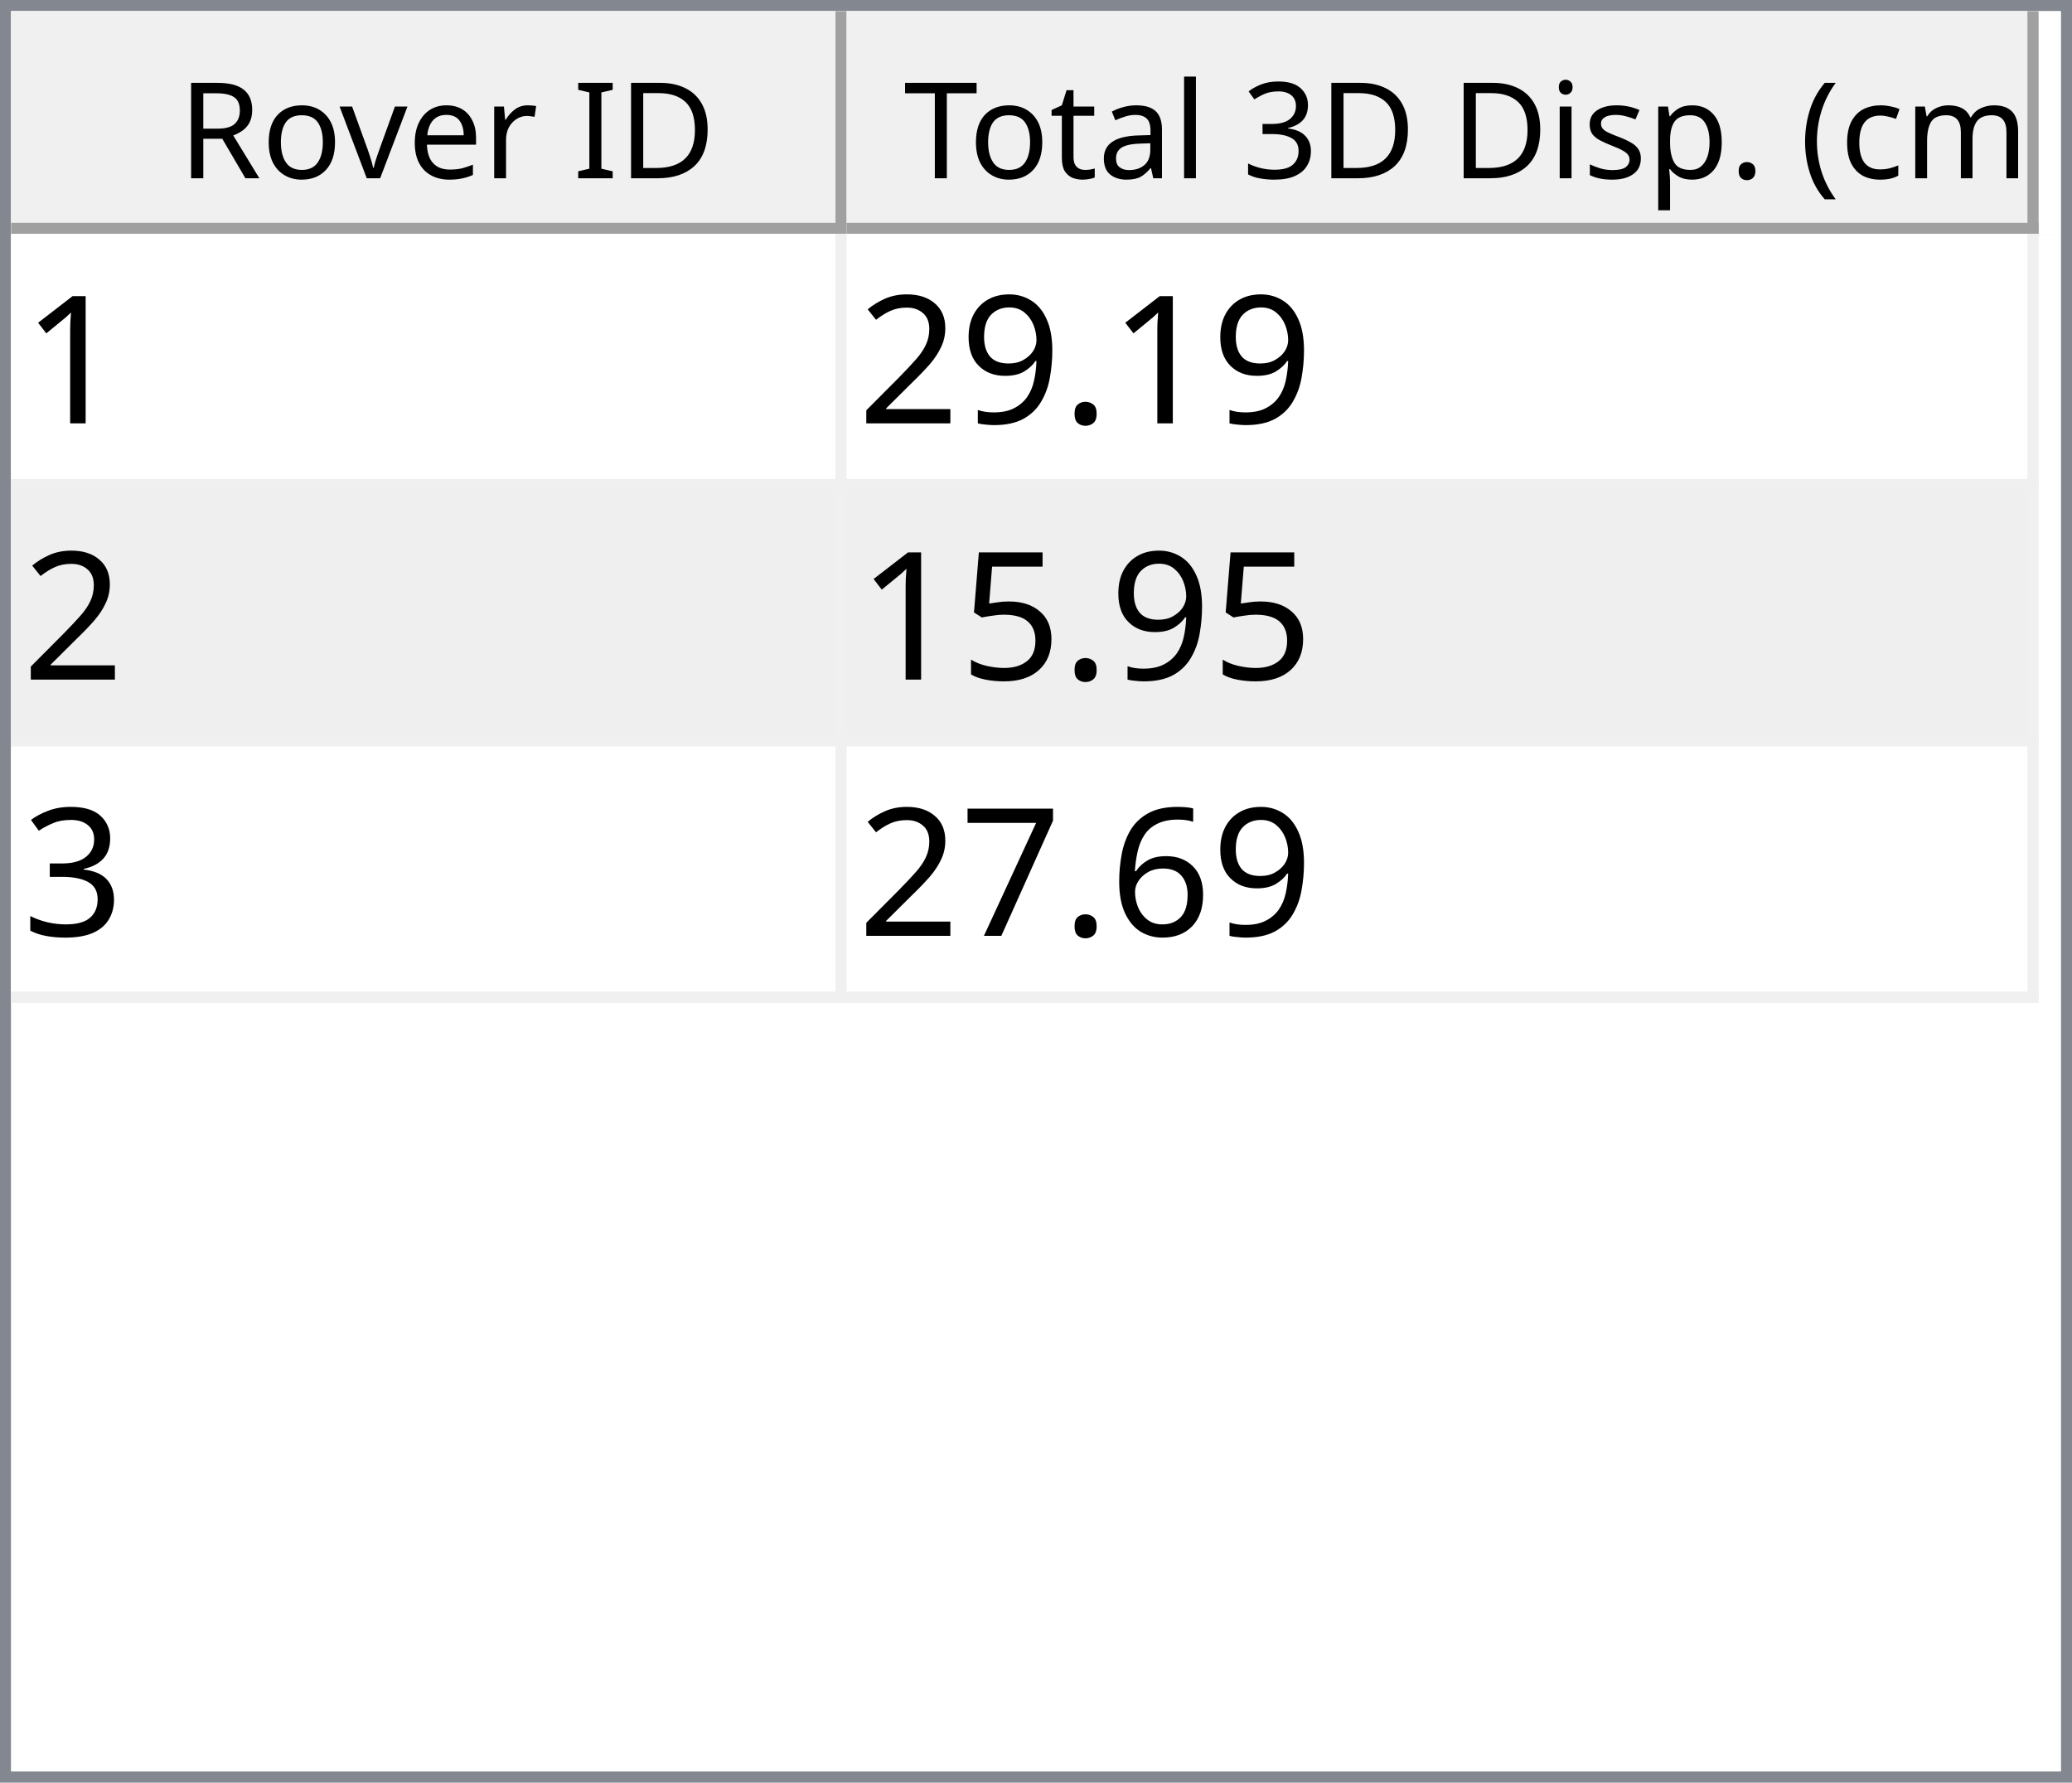
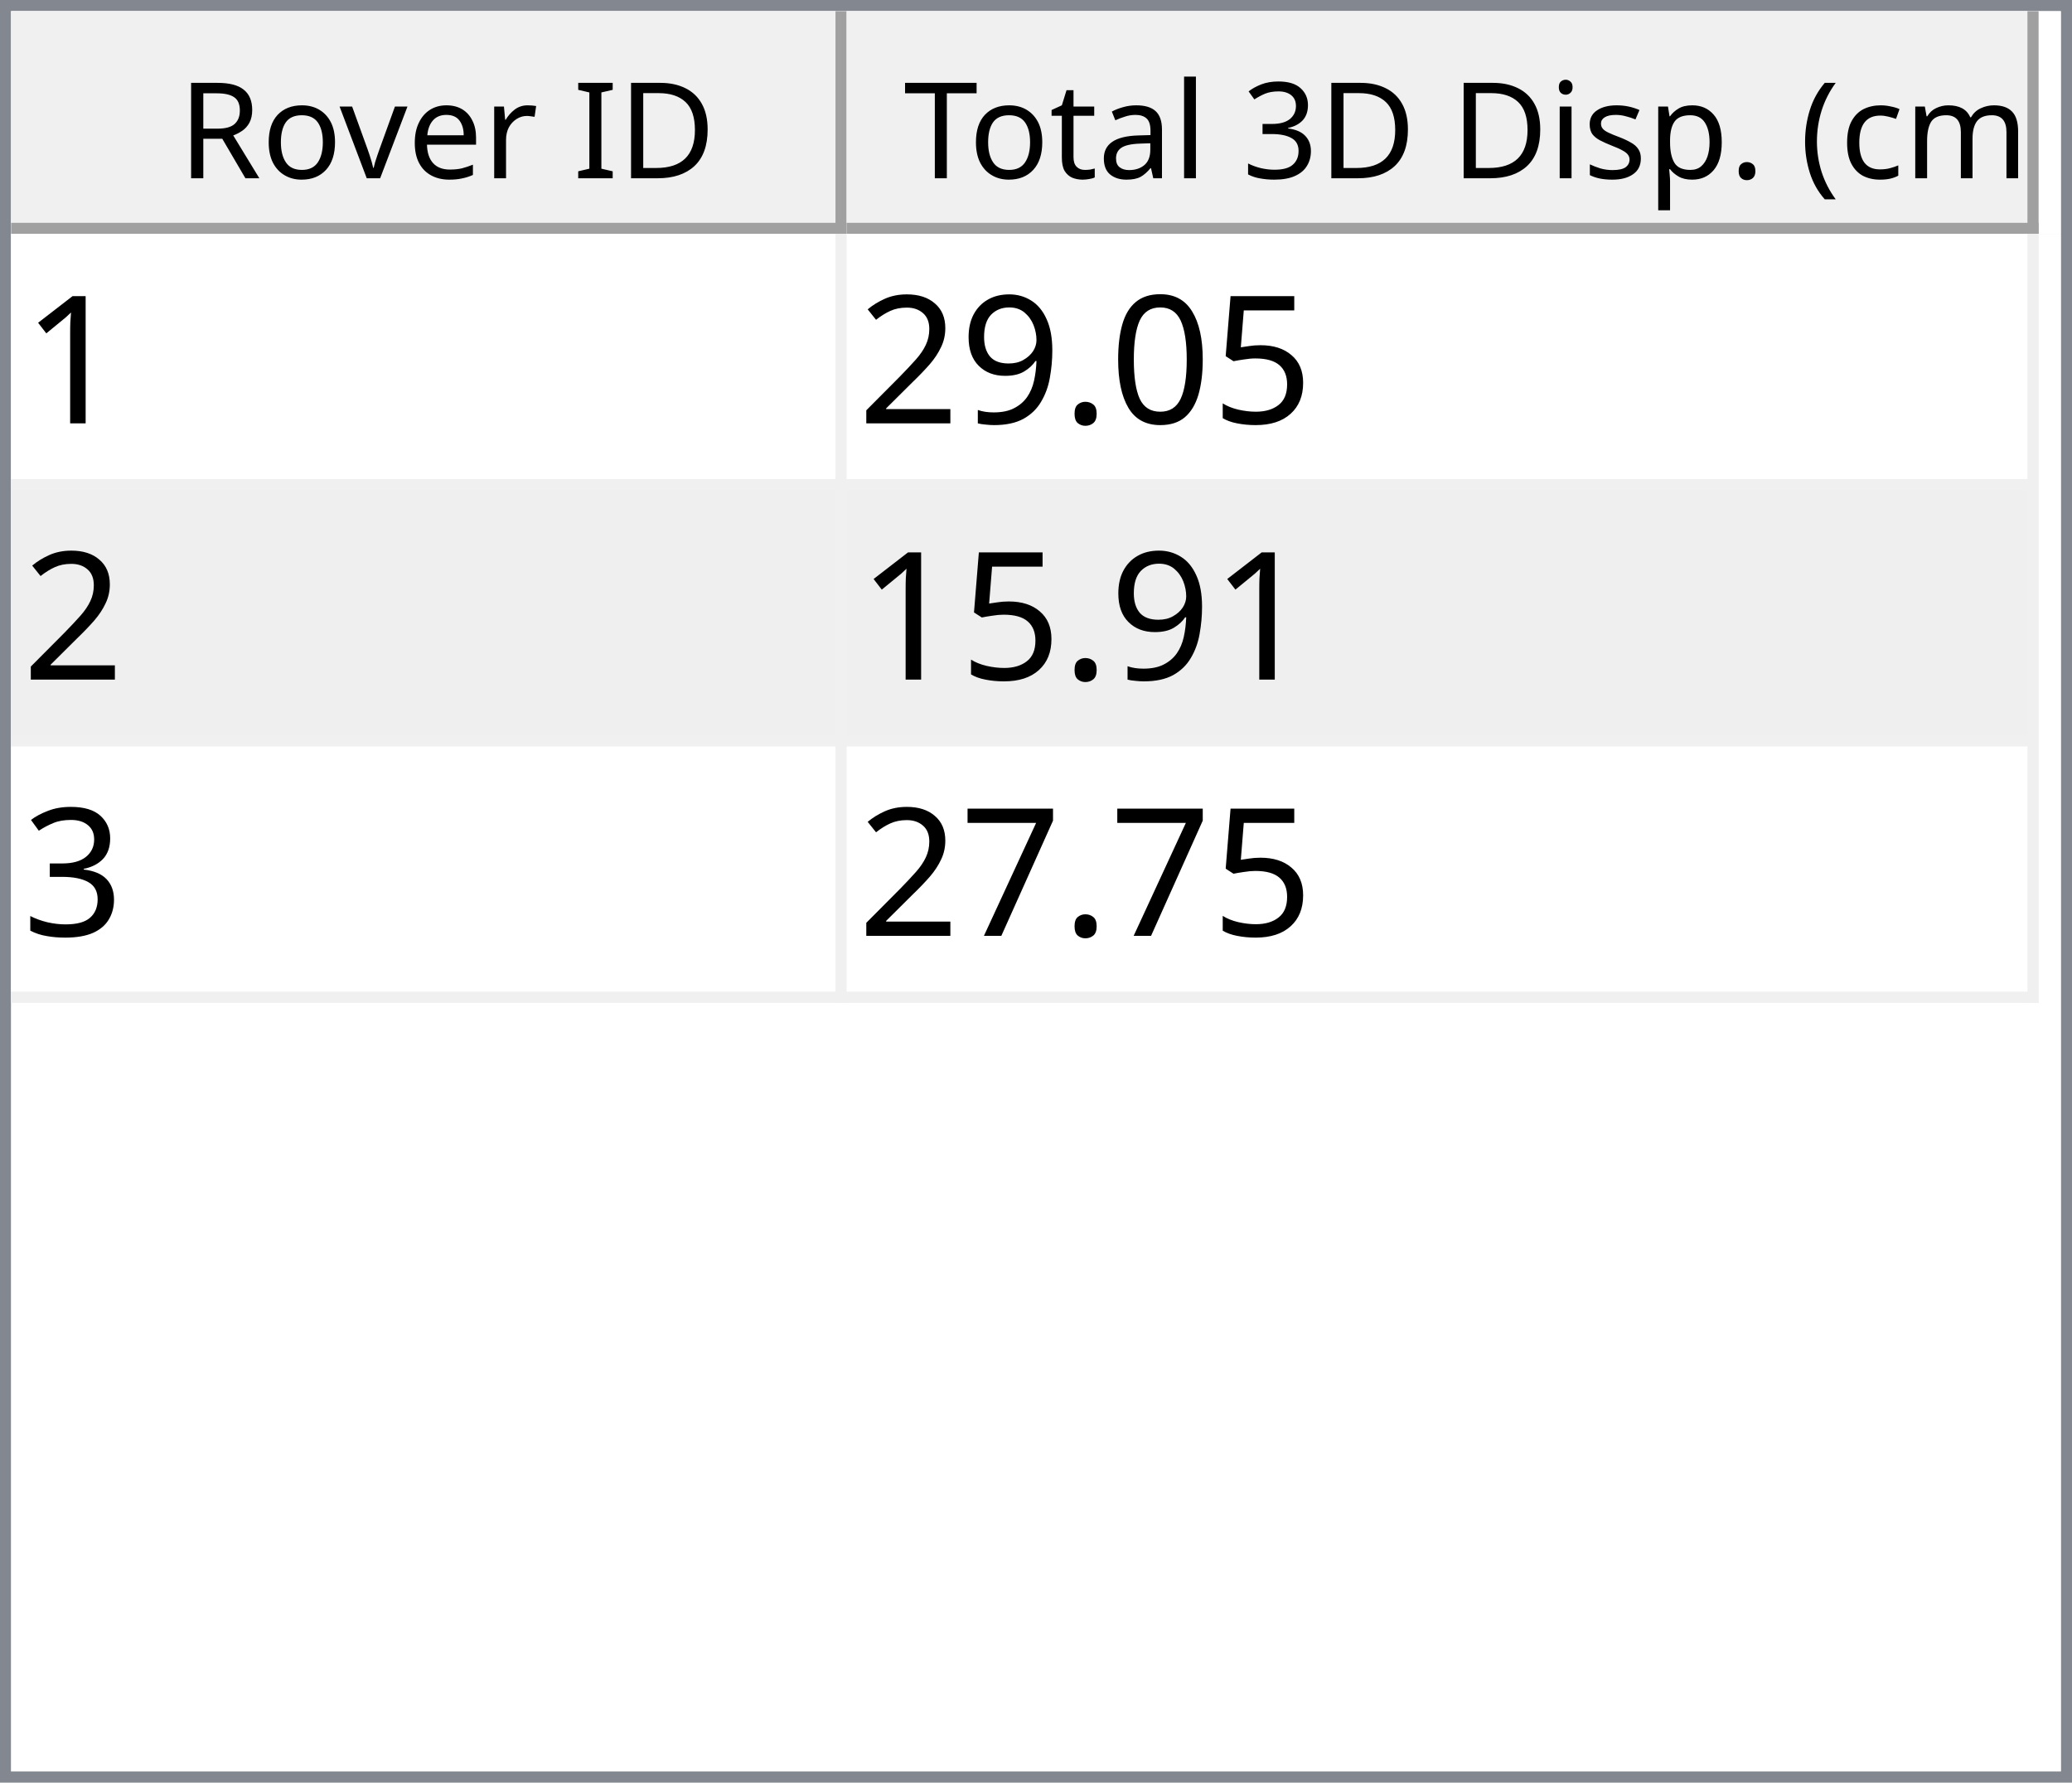
<svg xmlns="http://www.w3.org/2000/svg" style="fill-opacity:1; color-rendering:auto; color-interpolation:auto; text-rendering:auto; stroke:black; stroke-linecap:square; stroke-miterlimit:10; shape-rendering:auto; stroke-opacity:1; fill:black; stroke-dasharray:none; font-weight:normal; stroke-width:1; font-family:'Dialog'; font-style:normal; stroke-linejoin:miter; font-size:12px; stroke-dashoffset:0; image-rendering:auto;" width="186" height="160">
  <defs id="genericDefs" />
  <g>
    <defs id="defs1">
      <clipPath clipPathUnits="userSpaceOnUse" id="clipPath1">
        <path d="M0 0 L186 0 L186 160 L0 160 L0 0 Z" />
      </clipPath>
      <clipPath clipPathUnits="userSpaceOnUse" id="clipPath2">
        <path d="M0 0 L0 160 L186 160 L186 0 Z" />
      </clipPath>
      <clipPath clipPathUnits="userSpaceOnUse" id="clipPath3">
        <path d="M0 0 L0 20 L184 20 L184 0 Z" />
      </clipPath>
      <clipPath clipPathUnits="userSpaceOnUse" id="clipPath4">
        <path d="M0 0 L0 20 L75 20 L75 0 Z" />
      </clipPath>
      <clipPath clipPathUnits="userSpaceOnUse" id="clipPath5">
        <path d="M1 1 L1 19 L74 19 L74 1 Z" />
      </clipPath>
      <clipPath clipPathUnits="userSpaceOnUse" id="clipPath6">
        <path d="M0 0 L0 18 L73 18 L73 0 Z" />
      </clipPath>
      <clipPath clipPathUnits="userSpaceOnUse" id="clipPath7">
        <path d="M-0.5 -0.5 L-0.5 19.5 L74.5 19.5 L74.5 -0.5 Z" />
      </clipPath>
      <clipPath clipPathUnits="userSpaceOnUse" id="clipPath8">
        <path d="M0 0 L0 20 L107 20 L107 0 Z" />
      </clipPath>
      <clipPath clipPathUnits="userSpaceOnUse" id="clipPath9">
        <path d="M1 1 L1 19 L106 19 L106 1 Z" />
      </clipPath>
      <clipPath clipPathUnits="userSpaceOnUse" id="clipPath10">
        <path d="M0 0 L0 18 L105 18 L105 0 Z" />
      </clipPath>
      <clipPath clipPathUnits="userSpaceOnUse" id="clipPath11">
        <path d="M-0.5 -0.5 L-0.5 19.5 L106.5 19.5 L106.5 -0.5 Z" />
      </clipPath>
      <clipPath clipPathUnits="userSpaceOnUse" id="clipPath12">
        <path d="M0 0 L0 138 L184 138 L184 0 Z" />
      </clipPath>
      <clipPath clipPathUnits="userSpaceOnUse" id="clipPath13">
        <path d="M0 0 L0 69 L182 69 L182 0 Z" />
      </clipPath>
      <clipPath clipPathUnits="userSpaceOnUse" id="clipPath14">
        <path d="M-0.5 -0.5 L-0.5 68.5 L181.5 68.5 L181.5 -0.5 Z" />
      </clipPath>
      <clipPath clipPathUnits="userSpaceOnUse" id="clipPath15">
        <path d="M0 0 L0 22 L74 22 L74 0 Z" />
      </clipPath>
      <clipPath clipPathUnits="userSpaceOnUse" id="clipPath16">
        <path d="M0 0 L0 22 L106 22 L106 0 Z" />
      </clipPath>
      <font horiz-adv-x="64.551" id="font1">
        <font-face ascent="107.91" descent="25.098" units-per-em="100" style="font-style:normal; font-family:Segoe UI; font-weight:normal;" />
        <missing-glyph horiz-adv-x="64.551" d="M8.109 0 L8.109 68.266 L56.453 68.266 L56.453 0 L8.109 0 ZM15.328 7.234 L49.219 7.234 L49.219 61.031 L15.328 61.031 L15.328 7.234 Z" />
        <glyph unicode="D" horiz-adv-x="70.117" d="M9.188 0 L9.188 70.016 L28.516 70.016 Q65.531 70.016 65.531 35.891 Q65.531 19.672 55.25 9.836 Q44.969 0 27.734 0 L9.188 0 ZM17.391 62.594 L17.391 7.422 L27.828 7.422 Q41.609 7.422 49.273 14.797 Q56.938 22.172 56.938 35.688 Q56.938 62.594 28.328 62.594 L17.391 62.594 Z" />
        <glyph unicode="I" horiz-adv-x="26.611" d="M17.391 0 L9.188 0 L9.188 70.016 L17.391 70.016 L17.391 0 Z" />
        <glyph unicode=" " horiz-adv-x="27.393" d="" />
        <glyph unicode="r" horiz-adv-x="34.766" d="M34.188 41.891 Q32.078 43.5 28.125 43.5 Q23 43.5 19.555 38.672 Q16.109 33.844 16.109 25.484 L16.109 0 L8.109 0 L8.109 50 L16.109 50 L16.109 39.703 L16.312 39.703 Q18.016 44.969 21.531 47.922 Q25.047 50.875 29.391 50.875 Q32.516 50.875 34.188 50.203 L34.188 41.891 Z" />
        <glyph unicode="e" horiz-adv-x="52.295" d="M48.297 23 L12.984 23 Q13.188 14.656 17.484 10.109 Q21.781 5.562 29.297 5.562 Q37.75 5.562 44.828 11.141 L44.828 3.609 Q38.234 -1.172 27.391 -1.172 Q16.797 -1.172 10.742 5.641 Q4.688 12.453 4.688 24.812 Q4.688 36.469 11.305 43.82 Q17.922 51.172 27.734 51.172 Q37.547 51.172 42.922 44.828 Q48.297 38.484 48.297 27.203 L48.297 23 ZM40.094 29.781 Q40.047 36.719 36.75 40.578 Q33.453 44.438 27.594 44.438 Q21.922 44.438 17.969 40.383 Q14.016 36.328 13.094 29.781 L40.094 29.781 Z" />
        <glyph unicode="v" horiz-adv-x="47.9" d="M47.406 50 L27.484 0 L19.625 0 L0.688 50 L9.469 50 L22.172 13.672 Q23.578 9.672 23.922 6.688 L24.125 6.688 Q24.609 10.453 25.688 13.484 L38.969 50 L47.406 50 Z" />
        <glyph unicode="o" horiz-adv-x="58.594" d="M29 -1.172 Q17.922 -1.172 11.305 5.836 Q4.688 12.844 4.688 24.422 Q4.688 37.016 11.57 44.094 Q18.453 51.172 30.172 51.172 Q41.359 51.172 47.633 44.289 Q53.906 37.406 53.906 25.203 Q53.906 13.234 47.141 6.031 Q40.375 -1.172 29 -1.172 ZM29.594 44.438 Q21.875 44.438 17.383 39.188 Q12.891 33.938 12.891 24.703 Q12.891 15.828 17.43 10.695 Q21.969 5.562 29.594 5.562 Q37.359 5.562 41.531 10.594 Q45.703 15.625 45.703 24.906 Q45.703 34.281 41.531 39.359 Q37.359 44.438 29.594 44.438 Z" />
        <glyph unicode="R" horiz-adv-x="59.814" d="M59.375 0 L49.609 0 L37.891 19.625 Q36.281 22.359 34.766 24.289 Q33.25 26.219 31.664 27.438 Q30.078 28.656 28.25 29.219 Q26.422 29.781 24.125 29.781 L17.391 29.781 L17.391 0 L9.188 0 L9.188 70.016 L30.078 70.016 Q34.672 70.016 38.555 68.867 Q42.438 67.719 45.289 65.375 Q48.141 63.031 49.758 59.547 Q51.375 56.062 51.375 51.375 Q51.375 47.703 50.273 44.656 Q49.172 41.609 47.148 39.211 Q45.125 36.812 42.266 35.133 Q39.406 33.453 35.844 32.516 L35.844 32.328 Q37.594 31.547 38.891 30.547 Q40.188 29.547 41.359 28.18 Q42.531 26.812 43.68 25.078 Q44.828 23.344 46.234 21.047 L59.375 0 ZM17.391 62.594 L17.391 37.203 L28.516 37.203 Q31.594 37.203 34.203 38.133 Q36.812 39.062 38.719 40.797 Q40.625 42.531 41.703 45.047 Q42.781 47.562 42.781 50.688 Q42.781 56.297 39.141 59.445 Q35.5 62.594 28.609 62.594 L17.391 62.594 Z" />
        <glyph unicode=")" horiz-adv-x="30.176" d="M8.297 -15.922 L1.172 -15.922 Q16.406 2.344 16.406 26.812 Q16.406 51.469 1.078 70.016 L8.297 70.016 Q23.531 52.156 23.531 26.703 Q23.531 1.375 8.297 -15.922 Z" />
        <glyph unicode="m" horiz-adv-x="86.133" d="M79.109 0 L71.094 0 L71.094 28.719 Q71.094 37.016 68.531 40.727 Q65.969 44.438 59.906 44.438 Q54.781 44.438 51.195 39.75 Q47.609 35.062 47.609 28.516 L47.609 0 L39.594 0 L39.594 29.688 Q39.594 44.438 28.219 44.438 Q22.953 44.438 19.531 40.016 Q16.109 35.594 16.109 28.516 L16.109 0 L8.109 0 L8.109 50 L16.109 50 L16.109 42.094 L16.312 42.094 Q21.625 51.172 31.844 51.172 Q36.969 51.172 40.773 48.312 Q44.578 45.453 46 40.828 Q51.562 51.172 62.594 51.172 Q79.109 51.172 79.109 30.812 L79.109 0 Z" />
        <glyph unicode="c" horiz-adv-x="46.191" d="M42.188 2.297 Q36.422 -1.172 28.516 -1.172 Q17.828 -1.172 11.258 5.789 Q4.688 12.75 4.688 23.828 Q4.688 36.188 11.766 43.68 Q18.844 51.172 30.672 51.172 Q37.25 51.172 42.281 48.734 L42.281 40.531 Q36.719 44.438 30.375 44.438 Q22.703 44.438 17.797 38.945 Q12.891 33.453 12.891 24.516 Q12.891 15.719 17.508 10.641 Q22.125 5.562 29.891 5.562 Q36.422 5.562 42.188 9.906 L42.188 2.297 Z" />
        <glyph unicode="(" horiz-adv-x="30.176" d="M29.109 -15.922 L21.969 -15.922 Q6.844 1.375 6.844 26.703 Q6.844 52.156 21.969 70.016 L29.203 70.016 Q13.875 51.469 13.875 26.812 Q13.875 2.344 29.109 -15.922 Z" />
        <glyph unicode="." horiz-adv-x="21.68" d="M10.891 -1.078 Q8.641 -1.078 7.055 0.539 Q5.469 2.156 5.469 4.391 Q5.469 6.641 7.055 8.273 Q8.641 9.906 10.891 9.906 Q13.188 9.906 14.797 8.273 Q16.406 6.641 16.406 4.391 Q16.406 2.156 14.797 0.539 Q13.188 -1.078 10.891 -1.078 Z" />
        <glyph unicode="p" horiz-adv-x="58.789" d="M16.312 7.234 L16.109 7.234 L16.109 -23 L8.109 -23 L8.109 50 L16.109 50 L16.109 41.219 L16.312 41.219 Q22.219 51.172 33.594 51.172 Q43.266 51.172 48.688 44.461 Q54.109 37.75 54.109 26.469 Q54.109 13.922 48 6.375 Q41.891 -1.172 31.297 -1.172 Q21.578 -1.172 16.312 7.234 ZM16.109 27.391 L16.109 20.406 Q16.109 14.203 20.141 9.883 Q24.172 5.562 30.375 5.562 Q37.641 5.562 41.773 11.133 Q45.906 16.703 45.906 26.609 Q45.906 34.969 42.047 39.703 Q38.188 44.438 31.594 44.438 Q24.609 44.438 20.359 39.578 Q16.109 34.719 16.109 27.391 Z" />
        <glyph unicode="s" horiz-adv-x="42.432" d="M5.078 1.812 L5.078 10.406 Q11.625 5.562 19.484 5.562 Q30.031 5.562 30.031 12.594 Q30.031 14.594 29.125 15.992 Q28.219 17.391 26.68 18.461 Q25.141 19.531 23.07 20.383 Q21 21.234 18.609 22.172 Q15.281 23.484 12.766 24.828 Q10.25 26.172 8.57 27.859 Q6.891 29.547 6.031 31.695 Q5.172 33.844 5.172 36.719 Q5.172 40.234 6.789 42.945 Q8.406 45.656 11.086 47.484 Q13.766 49.312 17.211 50.242 Q20.656 51.172 24.312 51.172 Q30.812 51.172 35.938 48.922 L35.938 40.828 Q30.422 44.438 23.25 44.438 Q21 44.438 19.195 43.922 Q17.391 43.406 16.094 42.477 Q14.797 41.547 14.086 40.258 Q13.375 38.969 13.375 37.406 Q13.375 35.453 14.086 34.133 Q14.797 32.812 16.164 31.789 Q17.531 30.766 19.484 29.938 Q21.438 29.109 23.922 28.125 Q27.25 26.859 29.883 25.516 Q32.516 24.172 34.375 22.484 Q36.234 20.797 37.234 18.602 Q38.234 16.406 38.234 13.375 Q38.234 9.672 36.602 6.938 Q34.969 4.203 32.234 2.398 Q29.5 0.594 25.93 -0.289 Q22.359 -1.172 18.453 -1.172 Q10.75 -1.172 5.078 1.812 Z" />
        <glyph unicode="i" horiz-adv-x="24.219" d="M12.203 62.703 Q10.062 62.703 8.547 64.164 Q7.031 65.625 7.031 67.875 Q7.031 70.125 8.547 71.609 Q10.062 73.094 12.203 73.094 Q14.406 73.094 15.945 71.609 Q17.484 70.125 17.484 67.875 Q17.484 65.719 15.945 64.211 Q14.406 62.703 12.203 62.703 ZM16.109 0 L8.109 0 L8.109 50 L16.109 50 L16.109 0 Z" />
        <glyph unicode="3" horiz-adv-x="53.906" d="M46.531 19.828 Q46.531 15.094 44.75 11.211 Q42.969 7.328 39.719 4.57 Q36.469 1.812 31.93 0.297 Q27.391 -1.219 21.922 -1.219 Q11.922 -1.219 6 2.594 L6 11.188 Q13.094 5.609 22.219 5.609 Q25.875 5.609 28.828 6.539 Q31.781 7.469 33.906 9.227 Q36.031 10.984 37.18 13.477 Q38.328 15.969 38.328 19.094 Q38.328 32.812 18.797 32.812 L12.984 32.812 L12.984 39.594 L18.5 39.594 Q35.797 39.594 35.797 52.484 Q35.797 64.406 22.609 64.406 Q15.188 64.406 8.688 59.422 L8.688 67.188 Q15.375 71.188 24.609 71.188 Q29 71.188 32.57 69.969 Q36.141 68.75 38.68 66.555 Q41.219 64.359 42.609 61.281 Q44 58.203 44 54.5 Q44 40.672 30.031 36.719 L30.031 36.531 Q33.594 36.141 36.625 34.797 Q39.656 33.453 41.852 31.305 Q44.047 29.156 45.289 26.25 Q46.531 23.344 46.531 19.828 Z" />
        <glyph unicode="l" horiz-adv-x="24.219" d="M16.109 0 L8.109 0 L8.109 74.031 L16.109 74.031 L16.109 0 Z" />
        <glyph unicode="a" horiz-adv-x="50.879" d="M43.891 0 L35.891 0 L35.891 7.812 L35.688 7.812 Q30.469 -1.172 20.312 -1.172 Q12.844 -1.172 8.617 2.781 Q4.391 6.734 4.391 13.281 Q4.391 27.297 20.906 29.594 L35.891 31.688 Q35.891 44.438 25.594 44.438 Q16.547 44.438 9.281 38.281 L9.281 46.484 Q16.656 51.172 26.266 51.172 Q43.891 51.172 43.891 32.516 L43.891 0 ZM35.891 25.297 L23.828 23.641 Q18.266 22.859 15.43 20.875 Q12.594 18.891 12.594 13.875 Q12.594 10.203 15.211 7.883 Q17.828 5.562 22.172 5.562 Q28.125 5.562 32.008 9.742 Q35.891 13.922 35.891 20.312 L35.891 25.297 Z" />
        <glyph unicode="t" horiz-adv-x="33.887" d="M31.297 0.484 Q28.469 -1.078 23.828 -1.078 Q10.688 -1.078 10.688 13.578 L10.688 43.172 L2.094 43.172 L2.094 50 L10.688 50 L10.688 62.203 L18.703 64.797 L18.703 50 L31.297 50 L31.297 43.172 L18.703 43.172 L18.703 14.984 Q18.703 9.969 20.414 7.82 Q22.125 5.672 26.078 5.672 Q29.109 5.672 31.297 7.328 L31.297 0.484 Z" />
        <glyph unicode="T" horiz-adv-x="52.393" d="M50.594 62.594 L30.375 62.594 L30.375 0 L22.172 0 L22.172 62.594 L2 62.594 L2 70.016 L50.594 70.016 L50.594 62.594 Z" />
      </font>
      <font horiz-adv-x="75.0" id="font2">
        <font-face ascent="100.537" descent="21.973" units-per-em="100" style="font-style:normal; font-family:sans-serif; font-weight:normal;" />
        <missing-glyph horiz-adv-x="75.0" d="M12.5 0 L12.5 62.5 L62.5 62.5 L62.5 0 L12.5 0 ZM14.062 1.562 L60.938 1.562 L60.938 60.938 L14.062 60.938 L14.062 1.562 Z" />
        <glyph unicode="1" horiz-adv-x="55.615" d="M37.25 0 L28.469 0 L28.469 56 Q25.297 52.984 20.141 49.953 Q14.984 46.922 10.891 45.406 L10.891 53.906 Q18.266 57.375 23.781 62.305 Q29.297 67.234 31.594 71.875 L37.25 71.875 L37.25 0 Z" />
+         <glyph unicode="5" horiz-adv-x="55.615" d="M4.156 18.75 L13.375 19.531 Q14.406 12.797 18.141 9.398 Q21.875 6 27.156 6 Q33.5 6 37.891 10.789 Q42.281 15.578 42.281 23.484 Q42.281 31 38.062 35.352 Q33.844 39.703 27 39.703 Q22.75 39.703 19.336 37.773 Q15.922 35.844 13.969 32.766 L5.719 33.844 L12.641 70.609 L48.25 70.609 L48.25 62.203 L19.672 62.203 L15.828 42.969 Q22.266 47.469 29.344 47.469 Q38.719 47.469 45.164 40.969 Q51.609 34.469 51.609 24.266 Q51.609 14.547 45.953 7.469 Q39.062 -1.219 27.156 -1.219 Q17.391 -1.219 11.211 4.25 Q5.031 9.719 4.156 18.75 Z" />
+         <glyph unicode="0" horiz-adv-x="55.615" d="M4.156 35.297 Q4.156 48 6.766 55.742 Q9.375 63.484 14.523 67.68 Q19.672 71.875 27.484 71.875 Q33.25 71.875 37.594 69.555 Q41.938 67.234 44.773 62.867 Q47.609 58.5 49.219 52.227 Q50.828 45.953 50.828 35.297 Q50.828 22.703 48.242 14.969 Q45.656 7.234 40.508 3.008 Q35.359 -1.219 27.484 -1.219 Q17.141 -1.219 11.234 6.203 Q4.156 15.141 4.156 35.297 ZM13.188 35.297 Q13.188 17.672 17.312 11.836 Q21.438 6 27.484 6 Q33.547 6 37.672 11.859 Q41.797 17.719 41.797 35.297 Q41.797 52.984 37.672 58.789 Q33.547 64.594 27.391 64.594 Q21.344 64.594 17.719 59.469 Q13.188 52.938 13.188 35.297 Z" />
        <glyph unicode="." horiz-adv-x="27.783" d="M9.078 0 L9.078 10.016 L19.094 10.016 L19.094 0 L9.078 0 Z" />
        <glyph unicode="9" horiz-adv-x="55.615" d="M5.469 16.547 L13.922 17.328 Q14.984 11.375 18.016 8.688 Q21.047 6 25.781 6 Q29.828 6 32.883 7.859 Q35.938 9.719 37.891 12.82 Q39.844 15.922 41.164 21.195 Q42.484 26.469 42.484 31.938 Q42.484 32.516 42.438 33.688 Q39.797 29.5 35.234 26.883 Q30.672 24.266 25.344 24.266 Q16.453 24.266 10.305 30.711 Q4.156 37.156 4.156 47.703 Q4.156 58.594 10.578 65.234 Q17 71.875 26.656 71.875 Q33.641 71.875 39.43 68.117 Q45.219 64.359 48.219 57.398 Q51.219 50.438 51.219 37.25 Q51.219 23.531 48.242 15.406 Q45.266 7.281 39.383 3.031 Q33.5 -1.219 25.594 -1.219 Q17.188 -1.219 11.867 3.445 Q6.547 8.109 5.469 16.547 ZM41.453 48.141 Q41.453 55.719 37.43 60.156 Q33.406 64.594 27.734 64.594 Q21.875 64.594 17.531 59.812 Q13.188 55.031 13.188 47.406 Q13.188 40.578 17.312 36.305 Q21.438 32.031 27.484 32.031 Q33.594 32.031 37.523 36.305 Q41.453 40.578 41.453 48.141 Z" />
        <glyph unicode="2" horiz-adv-x="55.615" d="M50.344 8.453 L50.344 0 L3.031 0 Q2.938 3.172 4.047 6.109 Q5.859 10.938 9.836 15.625 Q13.812 20.312 21.344 26.469 Q33.016 36.031 37.117 41.625 Q41.219 47.219 41.219 52.203 Q41.219 57.422 37.477 61.008 Q33.734 64.594 27.734 64.594 Q21.391 64.594 17.578 60.789 Q13.766 56.984 13.719 50.25 L4.688 51.172 Q5.609 61.281 11.664 66.578 Q17.719 71.875 27.938 71.875 Q38.234 71.875 44.242 66.164 Q50.25 60.453 50.25 52 Q50.25 47.703 48.492 43.555 Q46.734 39.406 42.656 34.812 Q38.578 30.219 29.109 22.219 Q21.188 15.578 18.945 13.211 Q16.703 10.844 15.234 8.453 L50.344 8.453 Z" />
-         <glyph unicode="5" horiz-adv-x="55.615" d="M4.156 18.75 L13.375 19.531 Q14.406 12.797 18.141 9.398 Q21.875 6 27.156 6 Q33.5 6 37.891 10.789 Q42.281 15.578 42.281 23.484 Q42.281 31 38.062 35.352 Q33.844 39.703 27 39.703 Q22.75 39.703 19.336 37.773 Q15.922 35.844 13.969 32.766 L5.719 33.844 L12.641 70.609 L48.25 70.609 L48.25 62.203 L19.672 62.203 L15.828 42.969 Q22.266 47.469 29.344 47.469 Q38.719 47.469 45.164 40.969 Q51.609 34.469 51.609 24.266 Q51.609 14.547 45.953 7.469 Q39.062 -1.219 27.156 -1.219 Q17.391 -1.219 11.211 4.25 Q5.031 9.719 4.156 18.75 Z" />
        <glyph unicode="3" horiz-adv-x="55.615" d="M4.203 18.891 L12.984 20.062 Q14.5 12.594 18.141 9.297 Q21.781 6 27 6 Q33.203 6 37.477 10.297 Q41.75 14.594 41.75 20.953 Q41.75 27 37.797 30.93 Q33.844 34.859 27.734 34.859 Q25.25 34.859 21.531 33.891 L22.516 41.609 Q23.391 41.5 23.922 41.5 Q29.547 41.5 34.039 44.43 Q38.531 47.359 38.531 53.469 Q38.531 58.297 35.258 61.477 Q31.984 64.656 26.812 64.656 Q21.688 64.656 18.266 61.43 Q14.844 58.203 13.875 51.766 L5.078 53.328 Q6.688 62.156 12.398 67.016 Q18.109 71.875 26.609 71.875 Q32.469 71.875 37.398 69.359 Q42.328 66.844 44.945 62.5 Q47.562 58.156 47.562 53.266 Q47.562 48.641 45.07 44.828 Q42.578 41.016 37.703 38.766 Q44.047 37.312 47.562 32.695 Q51.078 28.078 51.078 21.141 Q51.078 11.766 44.242 5.25 Q37.406 -1.266 26.953 -1.266 Q17.531 -1.266 11.305 4.352 Q5.078 9.969 4.203 18.891 Z" />
-         <glyph unicode="6" horiz-adv-x="55.615" d="M49.75 54.047 L41.016 53.375 Q39.844 58.547 37.703 60.891 Q34.125 64.656 28.906 64.656 Q24.703 64.656 21.531 62.312 Q17.391 59.281 14.992 53.469 Q12.594 47.656 12.5 36.922 Q15.672 41.75 20.266 44.094 Q24.859 46.438 29.891 46.438 Q38.672 46.438 44.852 39.969 Q51.031 33.5 51.031 23.25 Q51.031 16.5 48.125 10.719 Q45.219 4.938 40.141 1.859 Q35.062 -1.219 28.609 -1.219 Q17.625 -1.219 10.695 6.859 Q3.766 14.938 3.766 33.5 Q3.766 54.25 11.422 63.672 Q18.109 71.875 29.438 71.875 Q37.891 71.875 43.289 67.141 Q48.688 62.406 49.75 54.047 ZM13.875 23.188 Q13.875 18.656 15.797 14.508 Q17.719 10.359 21.188 8.18 Q24.656 6 28.469 6 Q34.031 6 38.039 10.492 Q42.047 14.984 42.047 22.703 Q42.047 30.125 38.086 34.398 Q34.125 38.672 28.125 38.672 Q22.172 38.672 18.023 34.398 Q13.875 30.125 13.875 23.188 Z" />
        <glyph unicode="7" horiz-adv-x="55.615" d="M4.734 62.203 L4.734 70.656 L51.078 70.656 L51.078 63.812 Q44.234 56.547 37.523 44.484 Q30.812 32.422 27.156 19.672 Q24.516 10.688 23.781 0 L14.75 0 Q14.891 8.453 18.062 20.414 Q21.234 32.375 27.172 43.484 Q33.109 54.594 39.797 62.203 L4.734 62.203 Z" />
      </font>
    </defs>
    <g style="fill:white; stroke:white;">
      <rect x="0" y="0" width="186" style="clip-path:url(#clipPath1); stroke:none;" height="160" />
    </g>
    <g style="fill:white; text-rendering:optimizeSpeed; color-rendering:optimizeSpeed; image-rendering:optimizeSpeed; shape-rendering:crispEdges; stroke:white; color-interpolation:sRGB;">
      <rect x="0" width="186" height="160" y="0" style="stroke:none;" />
      <path style="stroke:none;" d="M0 160 L186 160 L186 0 L0 0 Z" />
    </g>
    <g style="fill:rgb(240,240,240); font-family:'Segoe UI'; stroke:rgb(240,240,240);">
      <rect x="0" y="0" width="186" style="clip-path:url(#clipPath2); stroke:none;" height="160" />
    </g>
    <g style="fill:rgb(130,135,144); font-family:'Segoe UI'; stroke:rgb(130,135,144);">
      <path d="M0 0 L186 0 L186 160 L0 160 L0 0 ZM1 1 L185 1 L185 159 L1 159 L1 1 Z" style="fill-rule:evenodd; clip-path:url(#clipPath2); stroke:none;" />
    </g>
    <g style="fill:white; font-family:'Segoe UI'; stroke:white;" transform="translate(1,1)">
      <rect x="0" y="0" width="184" style="clip-path:url(#clipPath3); stroke:none;" height="20" />
    </g>
    <g style="fill:rgb(240,240,240); font-family:'Segoe UI'; stroke:rgb(240,240,240);" transform="translate(1,1)">
      <rect x="0" y="0" width="75" style="clip-path:url(#clipPath4); stroke:none;" height="20" />
    </g>
    <g style="font-family:'Segoe UI';" transform="translate(2,2)">
      <text x="14" xml:space="preserve" y="14" style="clip-path:url(#clipPath6); stroke:none;">Rover ID</text>
    </g>
    <g style="fill:rgb(160,160,160); font-family:'Segoe UI'; stroke:rgb(160,160,160); stroke-linejoin:bevel;" transform="translate(1.5,1.5)">
      <line x1="74" x2="74" y1="0" style="fill:none; clip-path:url(#clipPath7);" y2="19" />
    </g>
    <g style="fill:rgb(160,160,160); font-family:'Segoe UI'; stroke:rgb(160,160,160); stroke-linejoin:bevel;" transform="matrix(1,0,0,1,1,1) translate(0.5,0.5)">
      <line x1="0" x2="74" y1="19" style="fill:none; clip-path:url(#clipPath7);" y2="19" />
    </g>
    <g style="fill:rgb(240,240,240); font-family:'Segoe UI'; stroke:rgb(240,240,240);" transform="translate(76,1)">
      <rect x="0" y="0" width="107" style="clip-path:url(#clipPath8); stroke:none;" height="20" />
    </g>
    <g style="font-family:'Segoe UI';" transform="translate(77,2)">
      <text x="1" xml:space="preserve" y="14" style="clip-path:url(#clipPath10); stroke:none;"> Total 3D Disp. (cm)</text>
    </g>
    <g style="fill:rgb(160,160,160); font-family:'Segoe UI'; stroke:rgb(160,160,160); stroke-linejoin:bevel;" transform="translate(76.5,1.5)">
      <line x1="106" x2="106" y1="0" style="fill:none; clip-path:url(#clipPath11);" y2="19" />
    </g>
    <g style="fill:rgb(160,160,160); font-family:'Segoe UI'; stroke:rgb(160,160,160); stroke-linejoin:bevel;" transform="matrix(1,0,0,1,76,1) translate(0.5,0.5)">
      <line x1="0" x2="106" y1="19" style="fill:none; clip-path:url(#clipPath11);" y2="19" />
    </g>
    <g style="fill:white; font-family:'Segoe UI'; stroke:white;" transform="translate(1,21)">
      <rect x="0" y="0" width="184" style="clip-path:url(#clipPath12); stroke:none;" height="138" />
    </g>
    <g style="fill:rgb(240,240,240); font-size:16px; font-family:sans-serif; stroke:rgb(240,240,240);" transform="translate(1,21)">
      <rect x="0" y="0" width="182" style="clip-path:url(#clipPath13); stroke:none;" height="69" />
      <line transform="translate(0.5,0.5)" x1="0" x2="181" y1="22" style="clip-path:url(#clipPath14); fill:none; stroke-linejoin:bevel;" y2="22" />
    </g>
    <g transform="matrix(1,0,0,1,1,21) translate(0.5,0.5)" style="fill:rgb(240,240,240); font-size:16px; font-family:sans-serif; stroke:rgb(240,240,240); stroke-linejoin:bevel;">
      <line x1="0" x2="181" y1="45" style="fill:none; clip-path:url(#clipPath14);" y2="45" />
    </g>
    <g transform="matrix(1,0,0,1,1,21) translate(0.5,0.5)" style="fill:rgb(240,240,240); font-size:16px; font-family:sans-serif; stroke:rgb(240,240,240); stroke-linejoin:bevel;">
      <line x1="0" x2="181" y1="68" style="fill:none; clip-path:url(#clipPath14);" y2="68" />
    </g>
    <g transform="matrix(1,0,0,1,1,21) translate(0.5,0.5)" style="fill:rgb(240,240,240); font-size:16px; font-family:sans-serif; stroke:rgb(240,240,240); stroke-linejoin:bevel;">
      <line x1="74" x2="74" y1="0" style="fill:none; clip-path:url(#clipPath14);" y2="68" />
    </g>
    <g transform="matrix(1,0,0,1,1,21) translate(0.5,0.5)" style="fill:rgb(240,240,240); font-size:16px; font-family:sans-serif; stroke:rgb(240,240,240); stroke-linejoin:bevel;">
      <line x1="181" x2="181" y1="0" style="fill:none; clip-path:url(#clipPath14);" y2="68" />
    </g>
    <g style="fill:white; font-size:16px; font-family:sans-serif; stroke:white;" transform="matrix(1,0,0,1,1,21)">
      <rect x="0" y="0" width="74" style="clip-path:url(#clipPath15); stroke:none;" height="22" />
      <text x="1" y="17" style="fill:black; clip-path:url(#clipPath15); stroke:none;" xml:space="preserve">1</text>
    </g>
    <g style="fill:white; font-size:16px; font-family:sans-serif; stroke:white;" transform="matrix(1,0,0,1,1,21) translate(75,0)">
      <rect x="0" y="0" width="106" style="clip-path:url(#clipPath16); stroke:none;" height="22" />
-       <text x="1" y="17" style="fill:black; clip-path:url(#clipPath16); stroke:none;" xml:space="preserve">29.19</text>
+       <text x="1" y="17" style="fill:black; clip-path:url(#clipPath16); stroke:none;" xml:space="preserve">29.05</text>
    </g>
    <g style="fill:rgb(239,239,239); font-size:16px; font-family:sans-serif; stroke:rgb(239,239,239);" transform="matrix(1,0,0,1,1,21) translate(0,23)">
      <rect x="0" y="0" width="74" style="clip-path:url(#clipPath15); stroke:none;" height="22" />
      <text x="1" y="17" style="fill:black; clip-path:url(#clipPath15); stroke:none;" xml:space="preserve">2</text>
    </g>
    <g style="fill:rgb(239,239,239); font-size:16px; font-family:sans-serif; stroke:rgb(239,239,239);" transform="matrix(1,0,0,1,1,21) translate(75,23)">
      <rect x="0" y="0" width="106" style="clip-path:url(#clipPath16); stroke:none;" height="22" />
-       <text x="1" y="17" style="fill:black; clip-path:url(#clipPath16); stroke:none;" xml:space="preserve">15.95</text>
+       <text x="1" y="17" style="fill:black; clip-path:url(#clipPath16); stroke:none;" xml:space="preserve">15.91</text>
    </g>
    <g style="fill:white; font-size:16px; font-family:sans-serif; stroke:white;" transform="matrix(1,0,0,1,1,21) translate(0,46)">
      <rect x="0" y="0" width="74" style="clip-path:url(#clipPath15); stroke:none;" height="22" />
      <text x="1" y="17" style="fill:black; clip-path:url(#clipPath15); stroke:none;" xml:space="preserve">3</text>
    </g>
    <g style="fill:white; font-size:16px; font-family:sans-serif; stroke:white;" transform="matrix(1,0,0,1,1,21) translate(75,46)">
      <rect x="0" y="0" width="106" style="clip-path:url(#clipPath16); stroke:none;" height="22" />
-       <text x="1" y="17" style="fill:black; clip-path:url(#clipPath16); stroke:none;" xml:space="preserve">27.69</text>
+       <text x="1" y="17" style="fill:black; clip-path:url(#clipPath16); stroke:none;" xml:space="preserve">27.75</text>
    </g>
  </g>
</svg>
